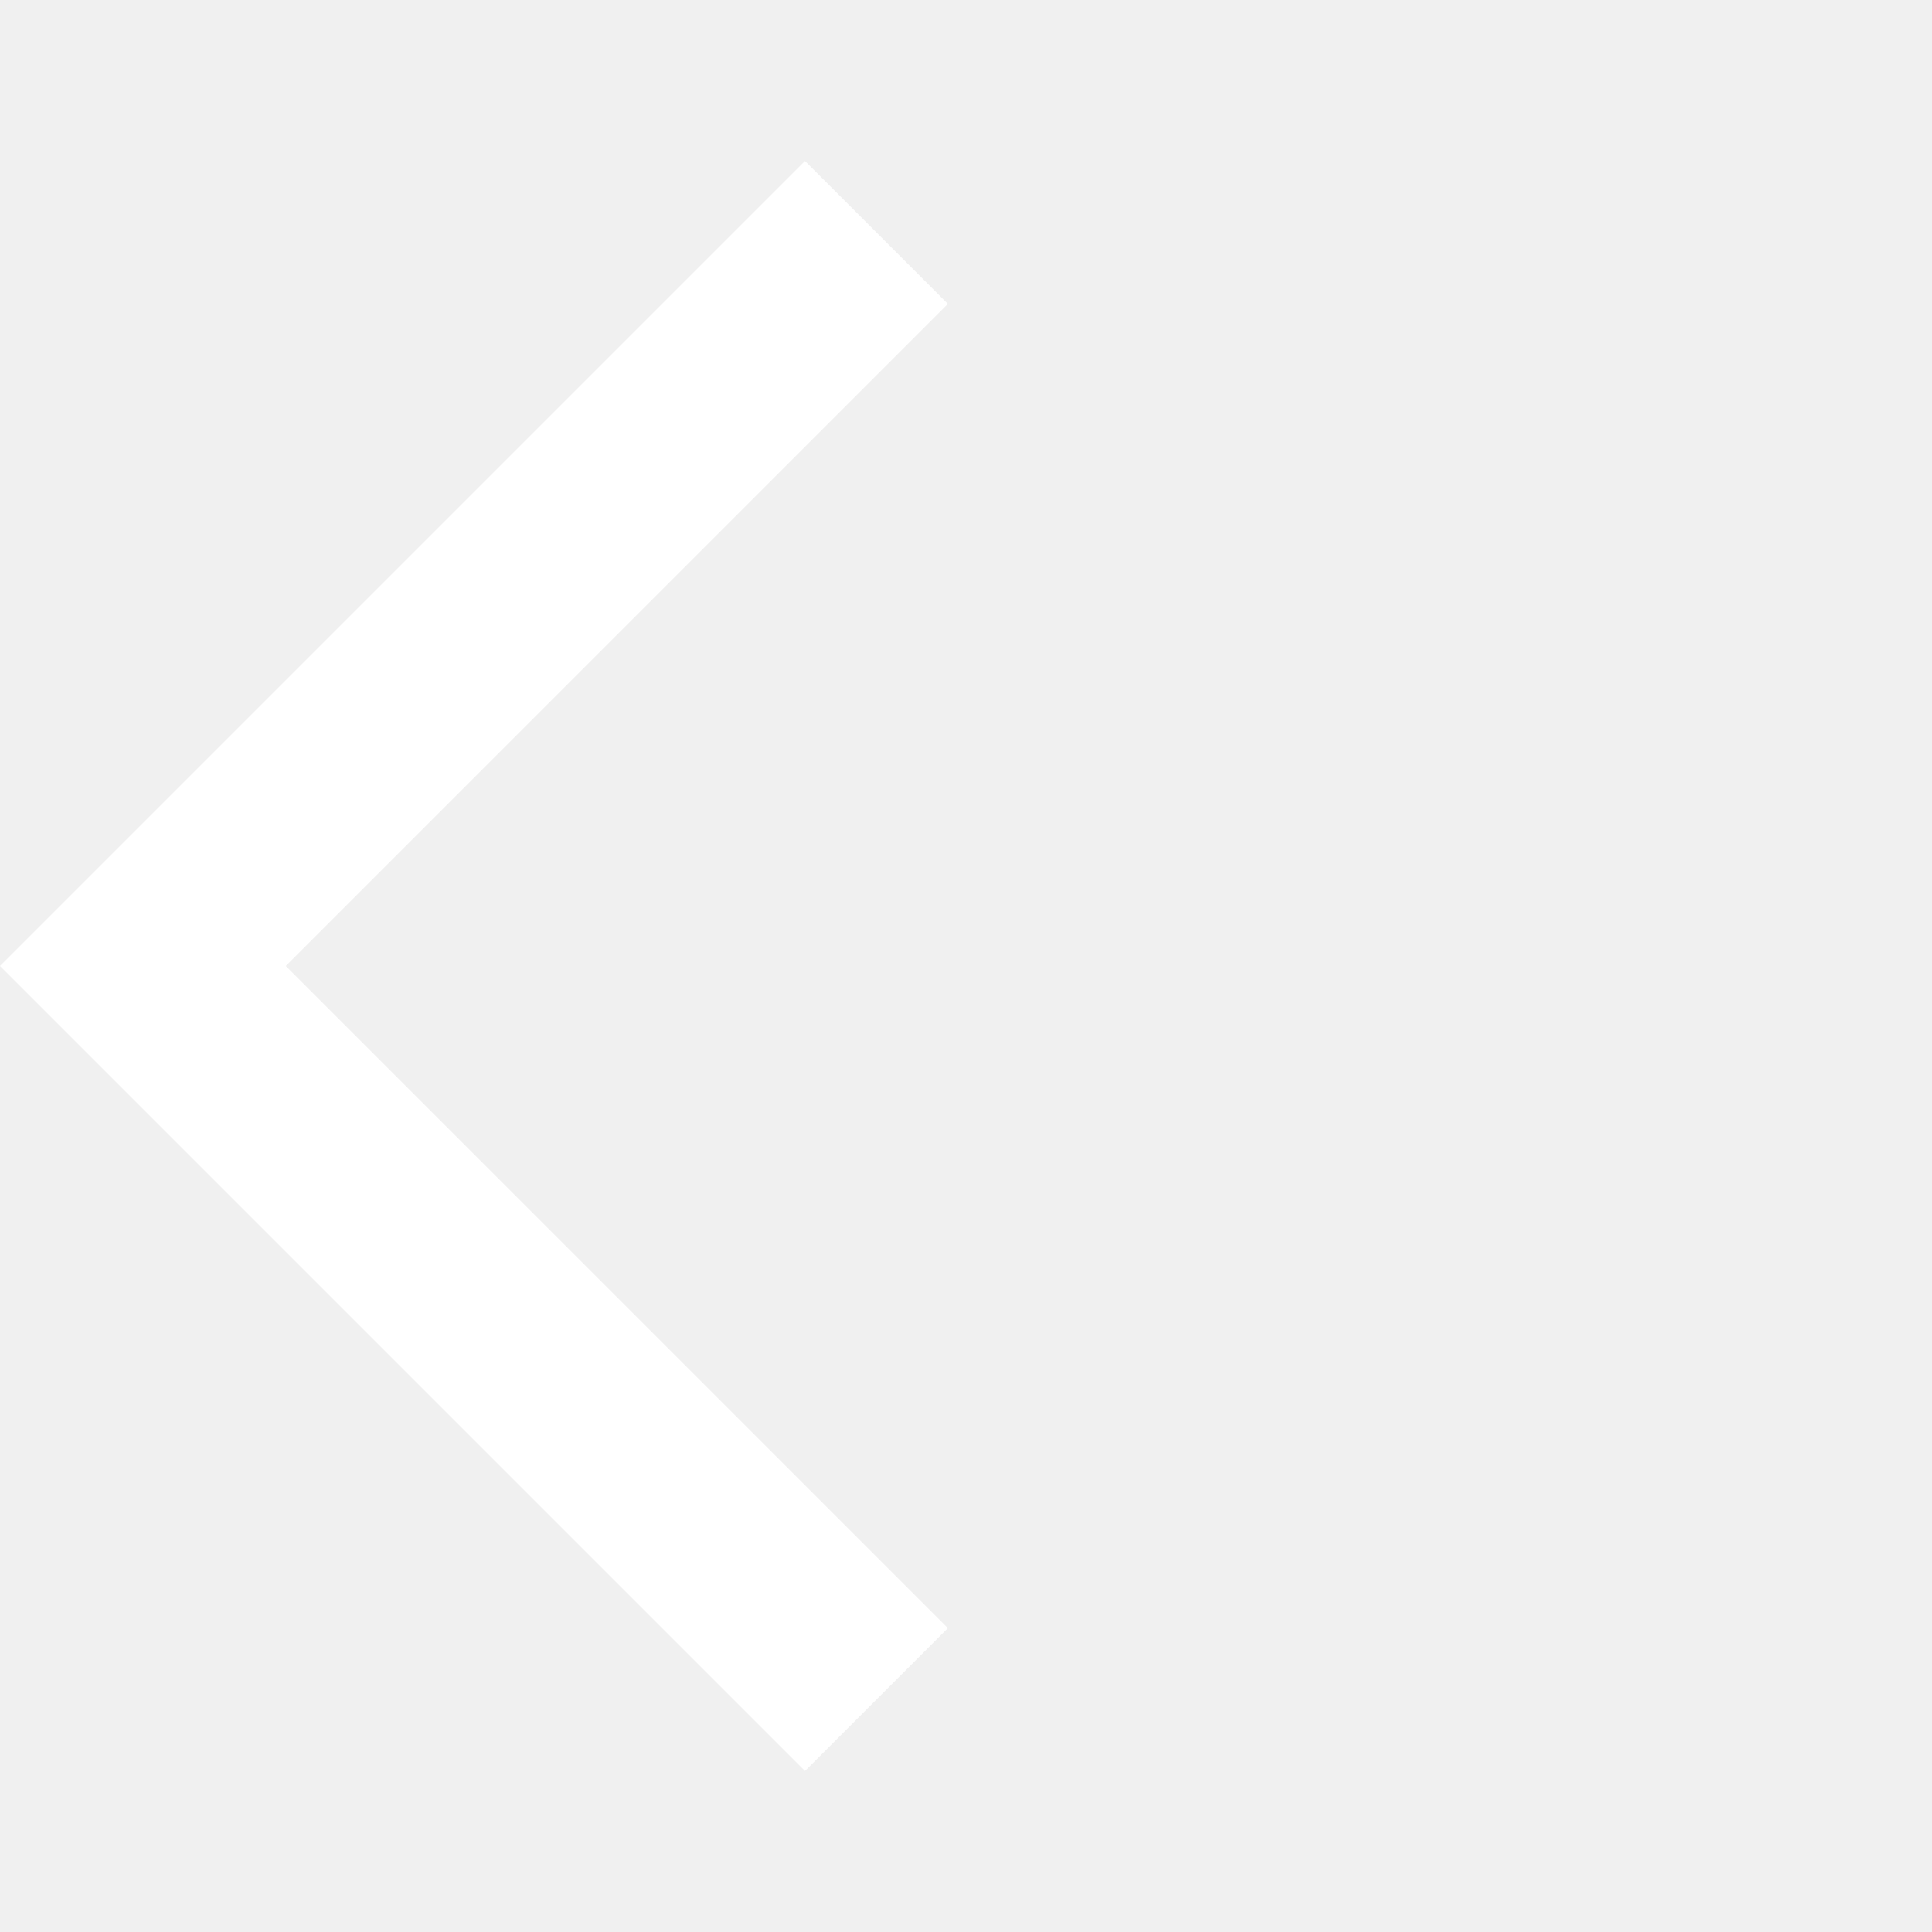
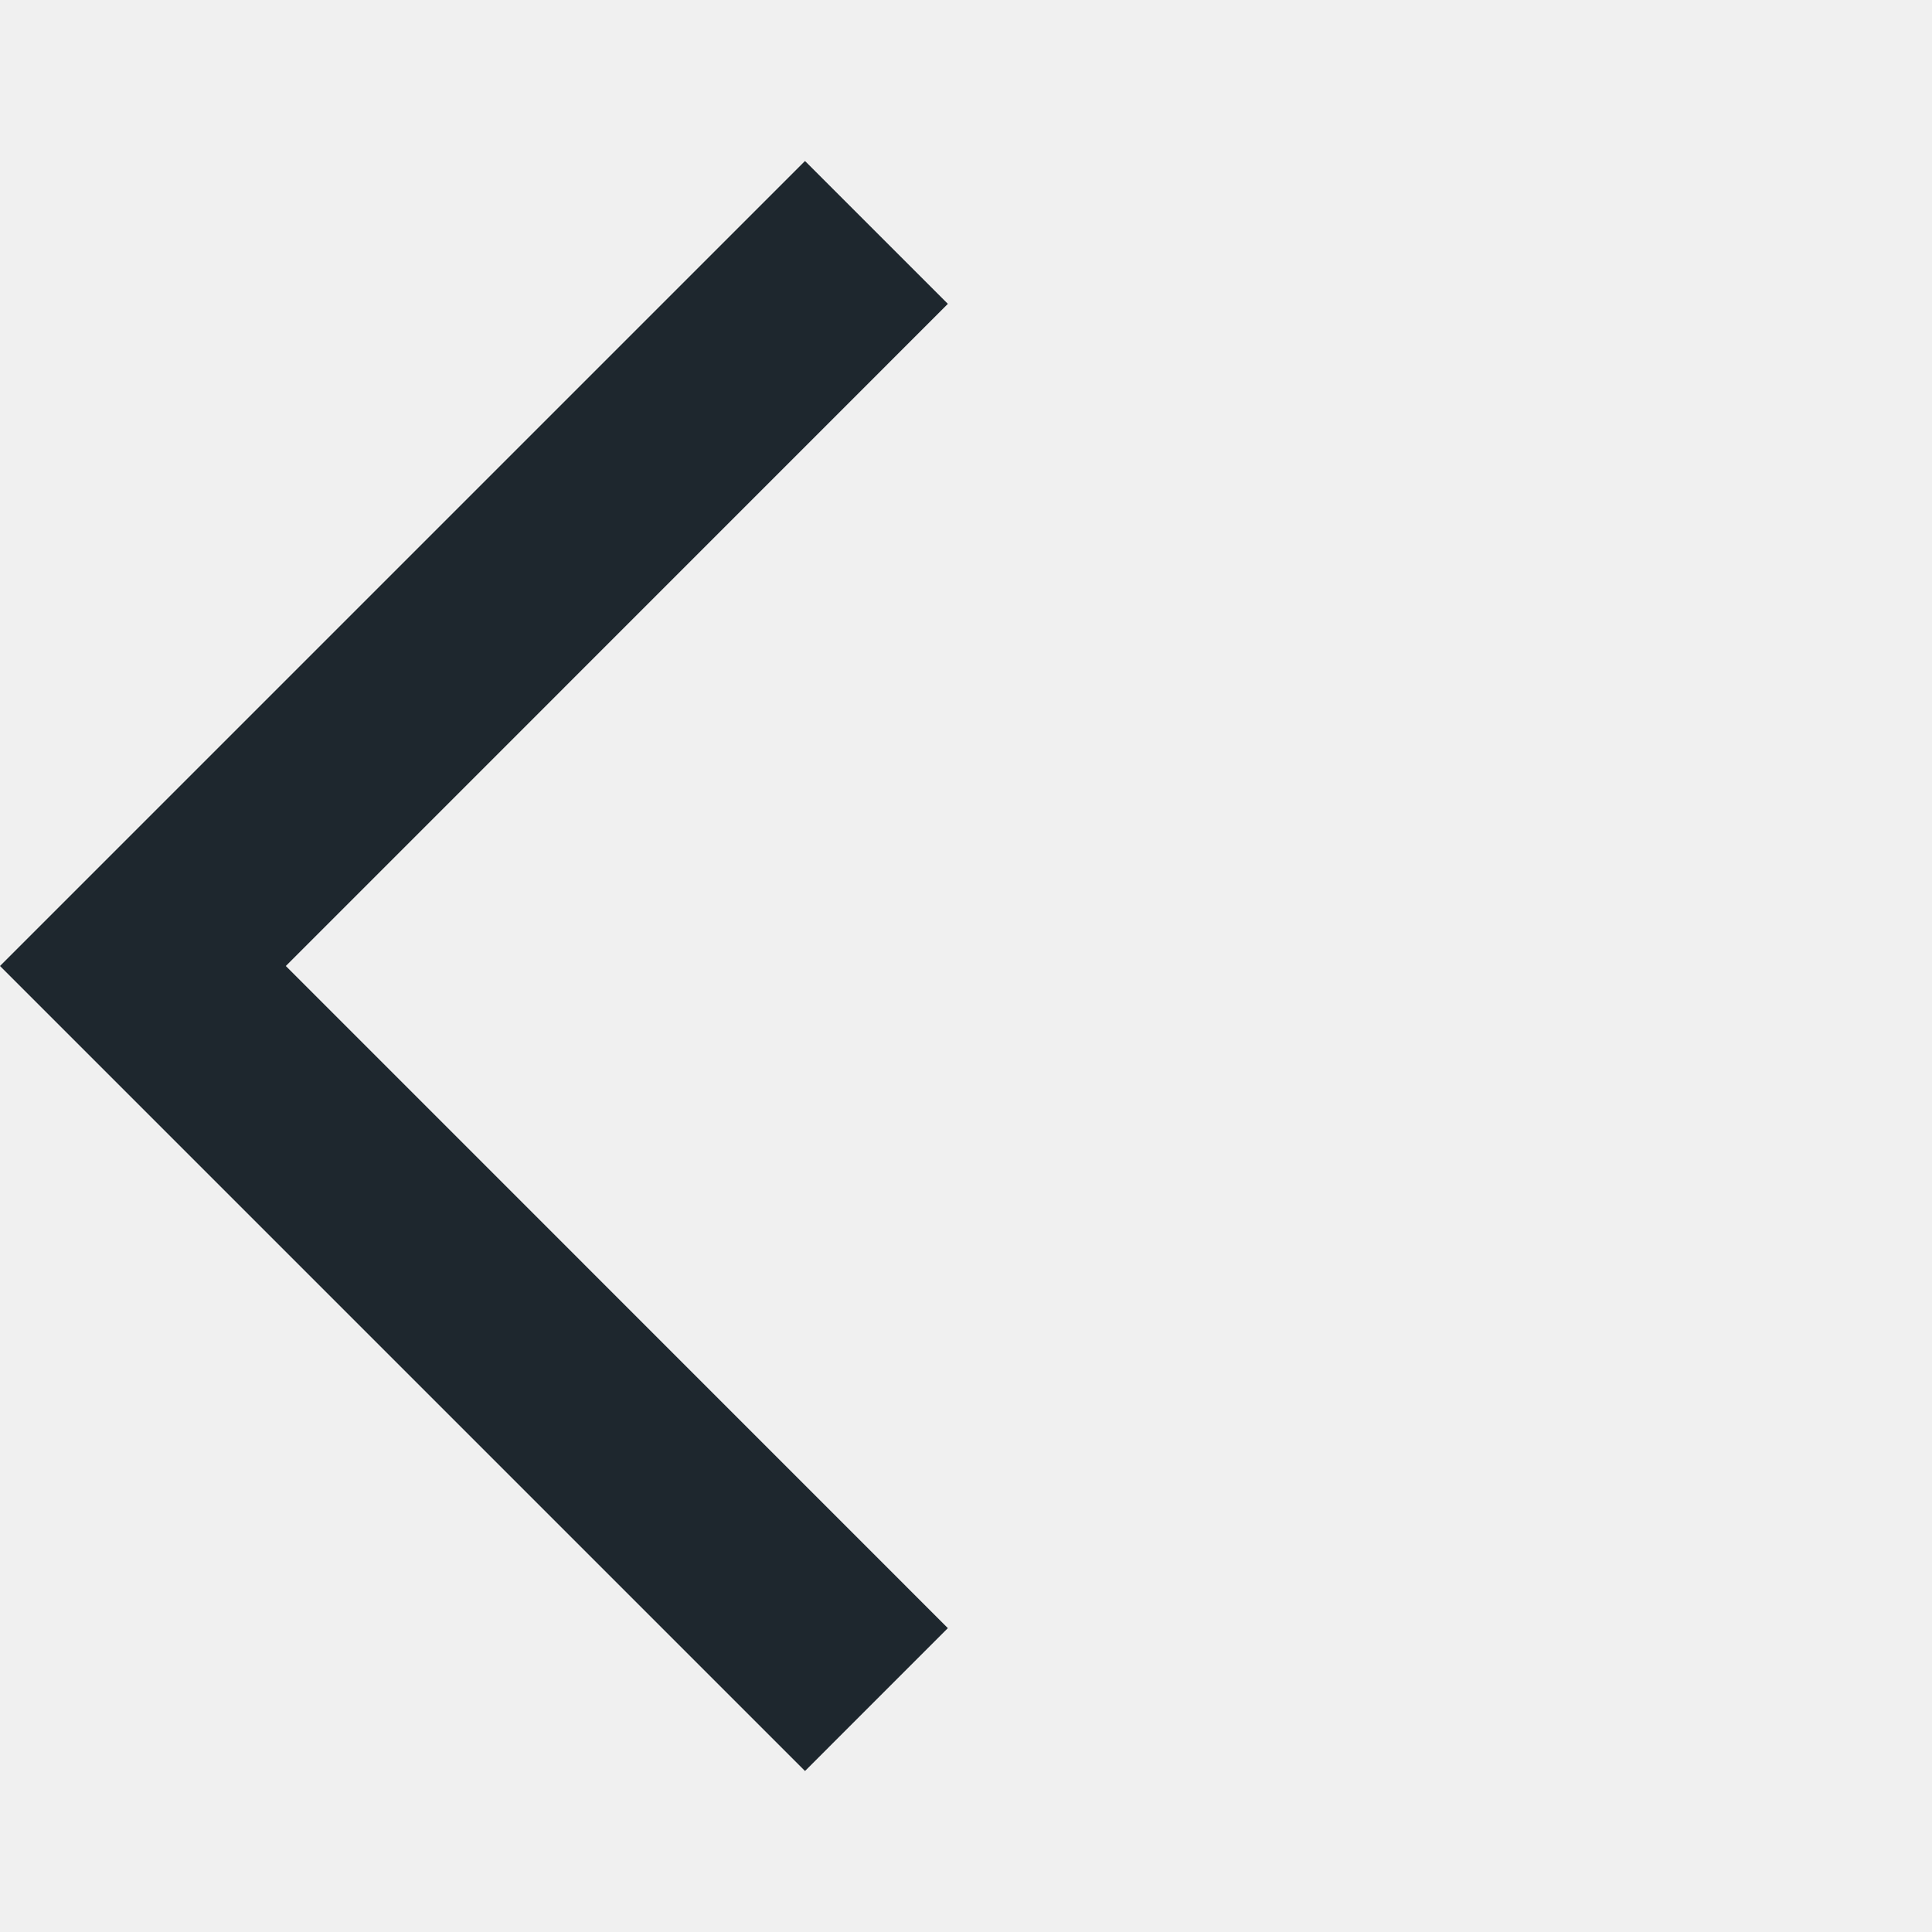
- <svg xmlns="http://www.w3.org/2000/svg" height="24px" viewBox="0 -960 960 960" width="24px" fill="#ffffff">
-   <path d="M400-80 0-480l400-400 71 71-329 329 329 329-71 71Z" />
+ <svg xmlns="http://www.w3.org/2000/svg" width="18" height="18" viewBox="0 0 18 18" fill="none">
+   <path d="M7.5 16.5L0 9L7.5 1.5L8.831 2.831L2.663 9L8.831 15.169L7.5 16.5Z" fill="#1E272E" />
</svg>
